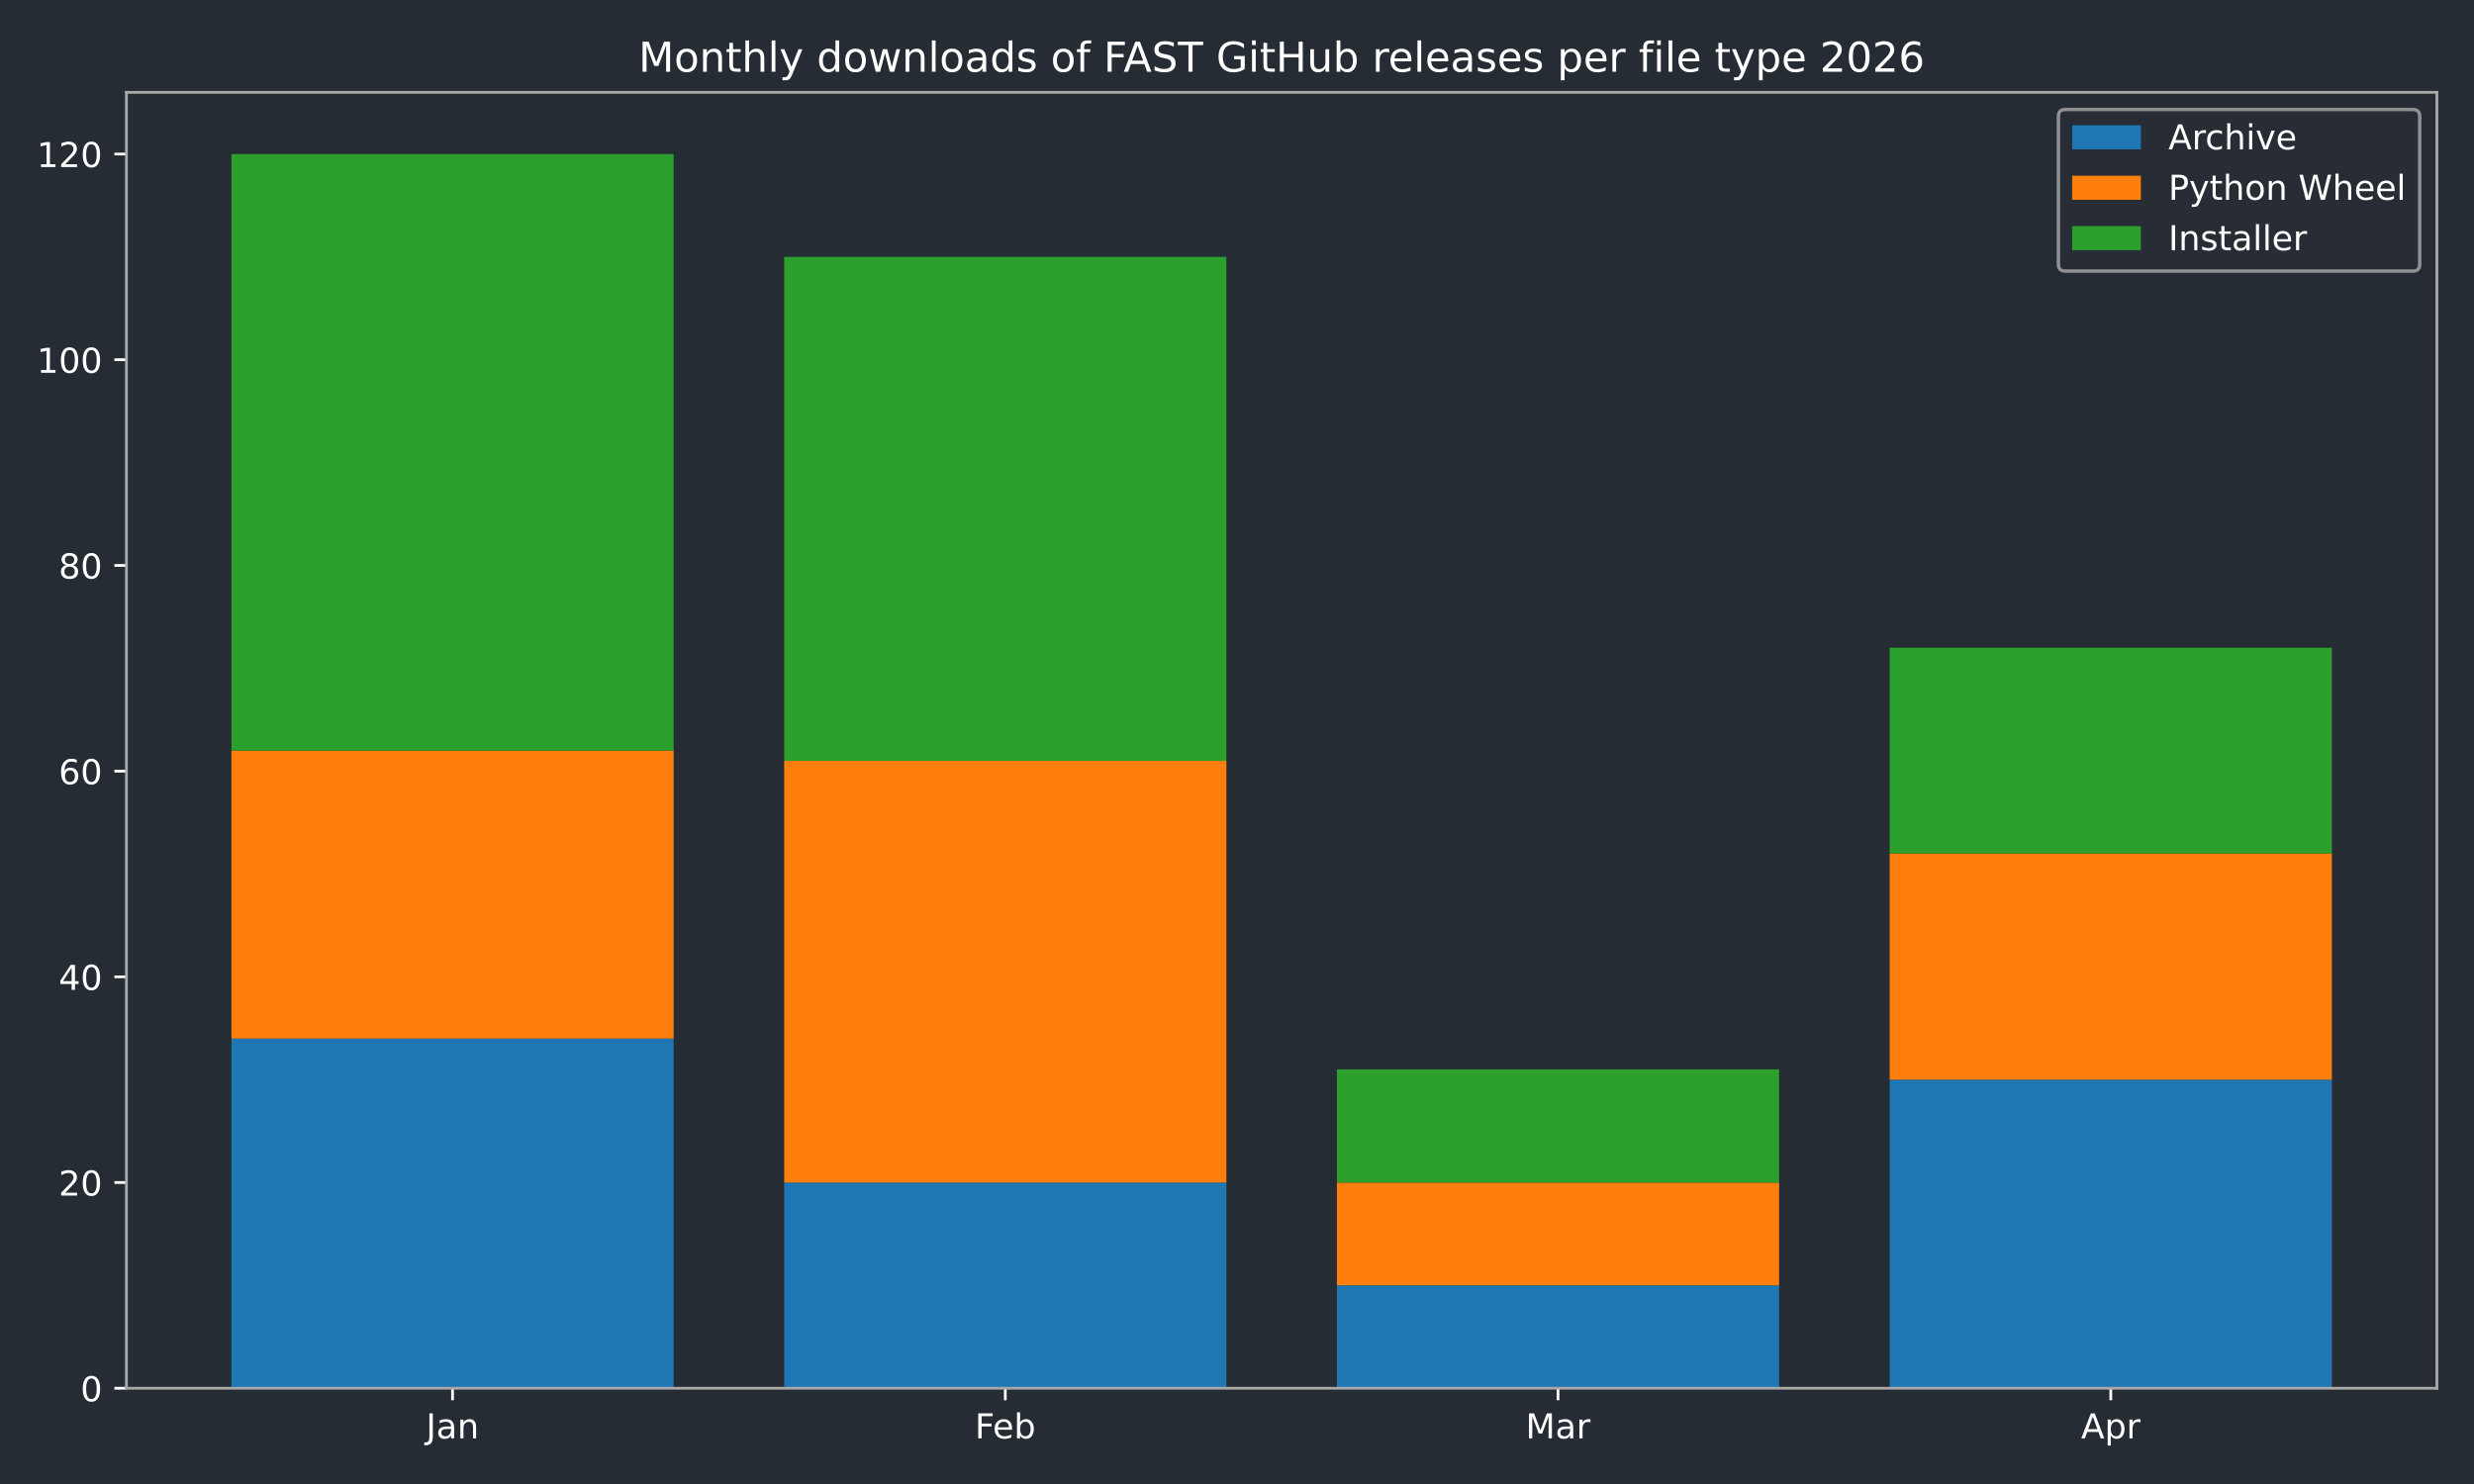
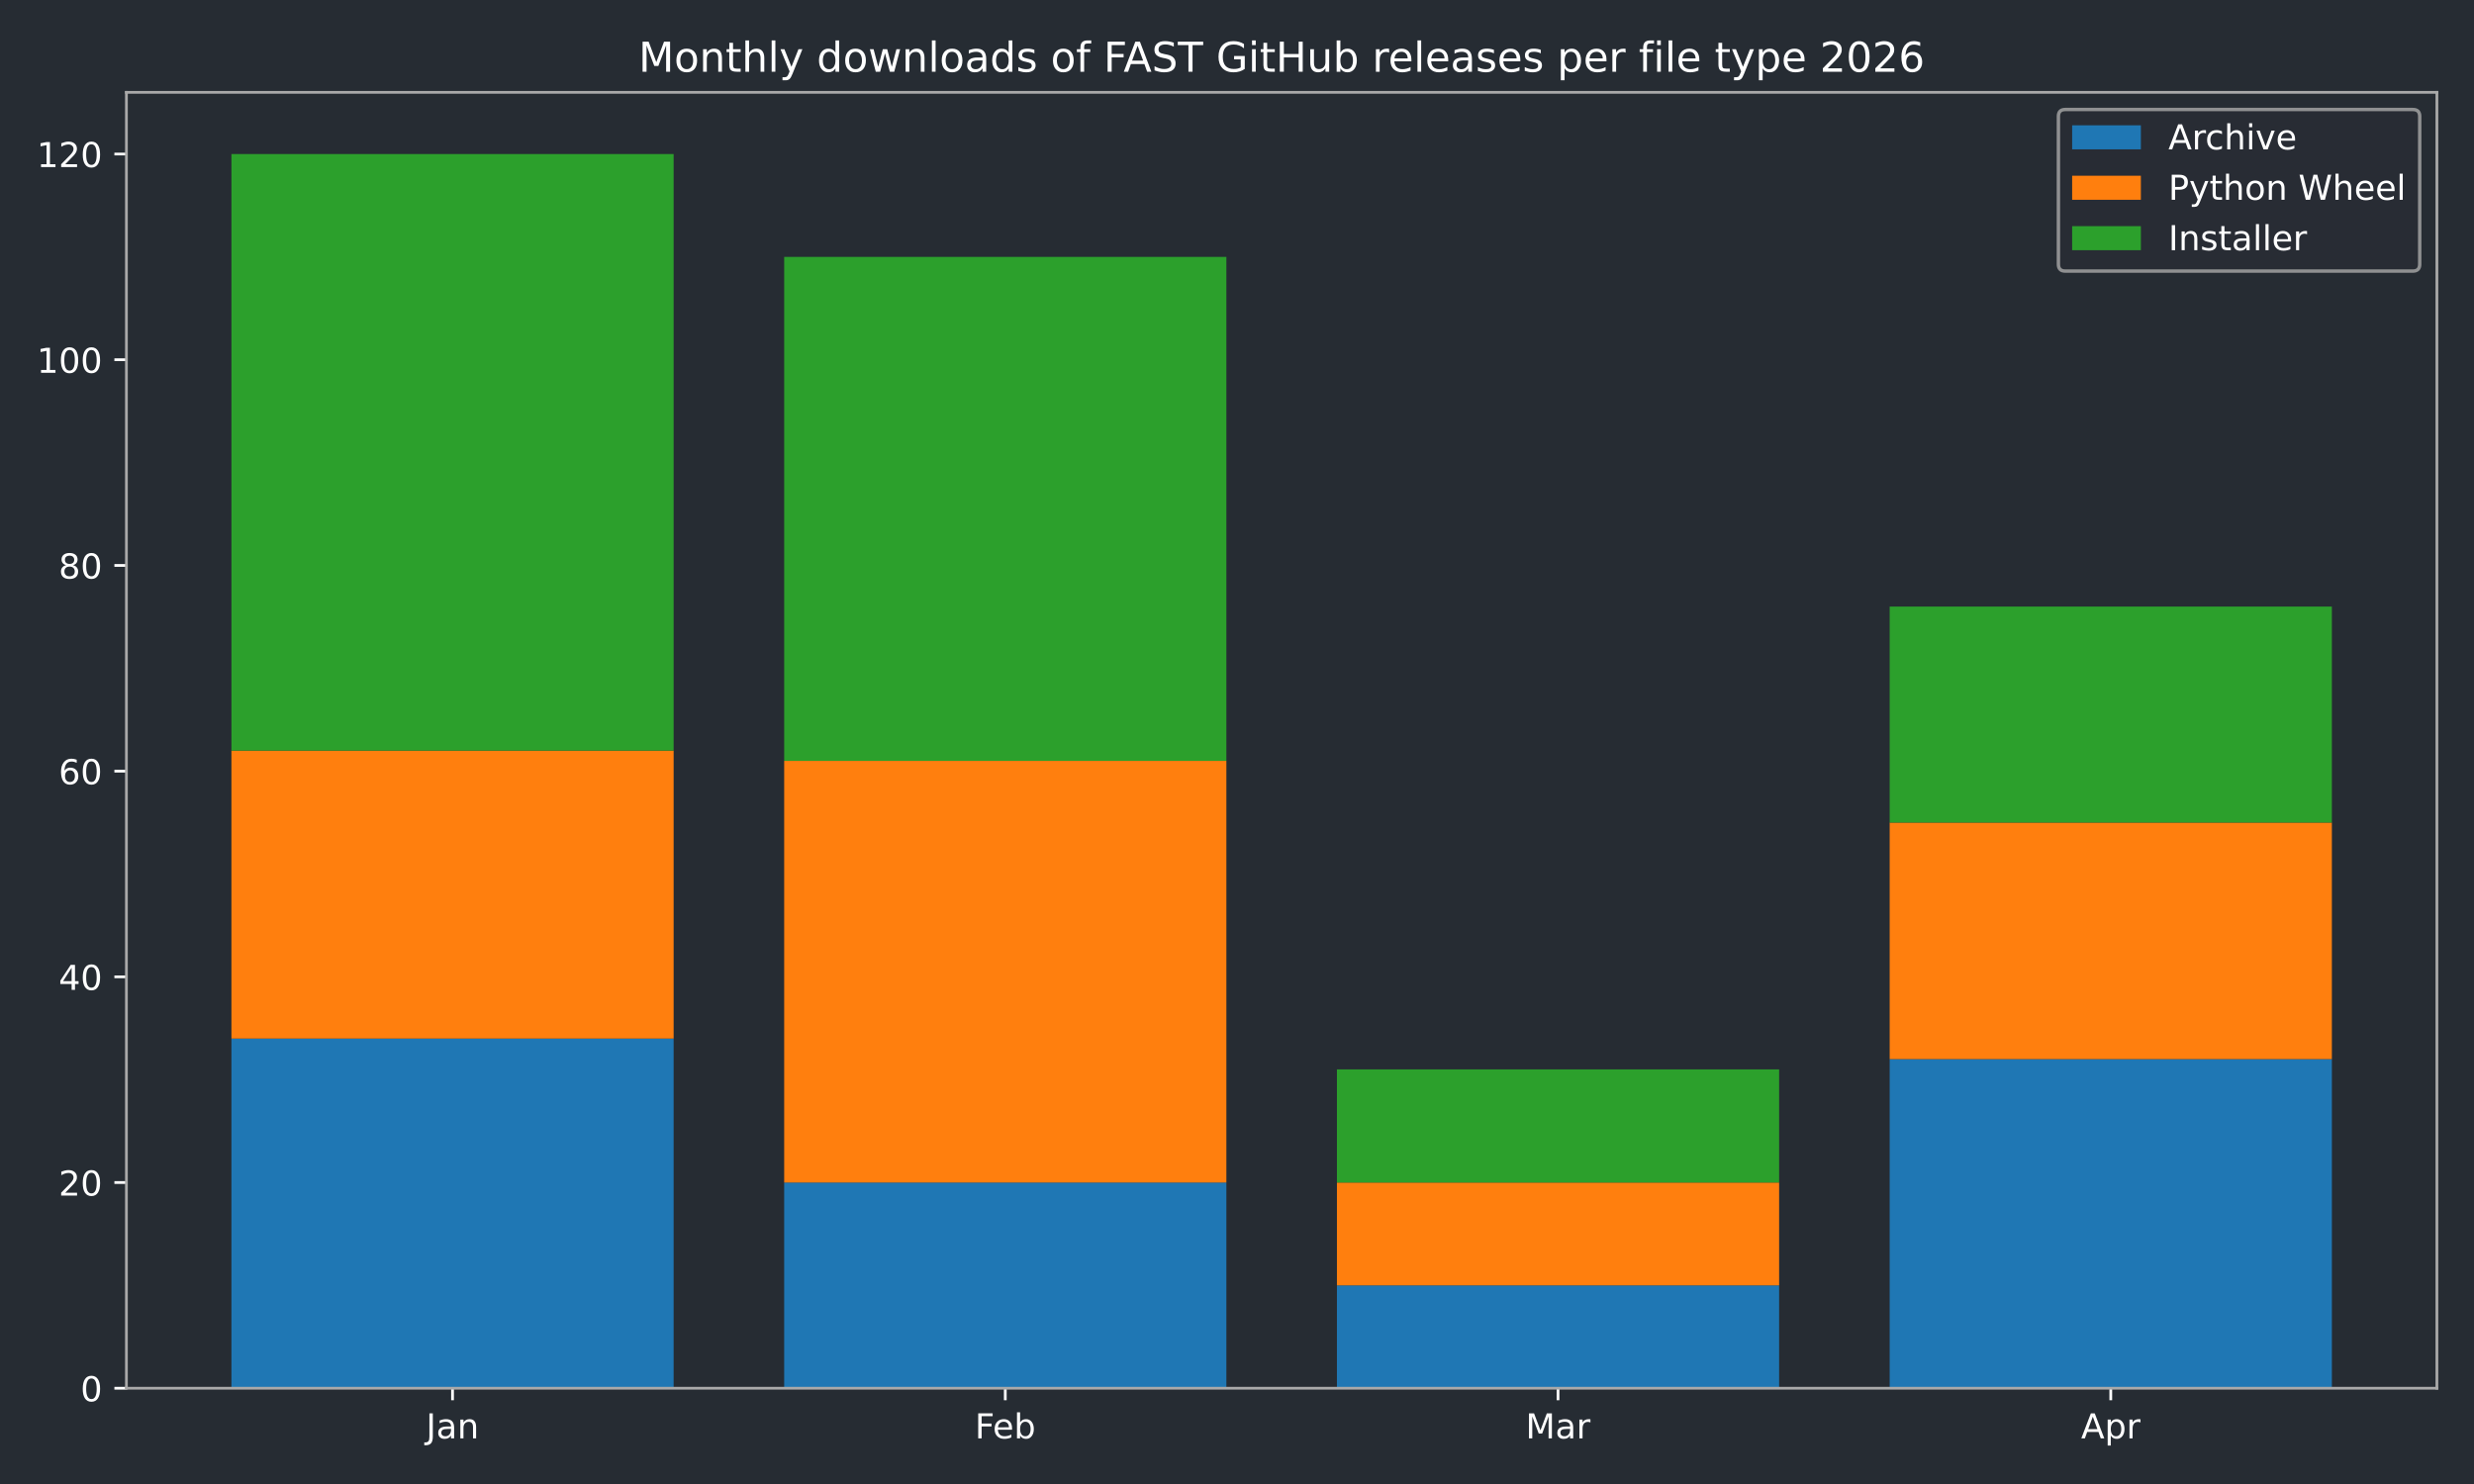
<svg xmlns="http://www.w3.org/2000/svg" xmlns:xlink="http://www.w3.org/1999/xlink" width="720pt" height="432pt" viewBox="0 0 720 432" version="1.1">
  <defs>
    <style type="text/css">*{stroke-linejoin: round; stroke-linecap: butt}</style>
  </defs>
  <g id="figure_1">
    <g id="patch_1">
      <path d="M 0 432  L 720 432  L 720 0  L 0 0  z " style="fill: #262c33" />
    </g>
    <g id="axes_1">
      <g id="patch_2">
        <path d="M 36.79 404.12  L 709.2 404.12  L 709.2 26.88  L 36.79 26.88  z " style="fill: #262c33" />
      </g>
      <g id="patch_3">
-         <path d="M 67.354 404.12  L 196.045 404.12  L 196.045 302.325  L 67.354 302.325  z " clip-path="url(#p7f2a4cb1e9)" style="fill: #1f77b4" />
+         <path d="M 67.354 404.12  L 196.045 404.12  L 196.045 302.325  L 67.354 302.325  z " clip-path="url(#p22c535c3d5)" style="fill: #1f77b4" />
      </g>
      <g id="patch_4">
-         <path d="M 228.218 404.12  L 356.909 404.12  L 356.909 344.241  L 228.218 344.241  z " clip-path="url(#p7f2a4cb1e9)" style="fill: #1f77b4" />
+         <path d="M 228.218 404.12  L 356.909 404.12  L 356.909 344.241  L 228.218 344.241  z " clip-path="url(#p22c535c3d5)" style="fill: #1f77b4" />
      </g>
      <g id="patch_5">
-         <path d="M 389.081 404.12  L 517.772 404.12  L 517.772 374.18  L 389.081 374.18  z " clip-path="url(#p7f2a4cb1e9)" style="fill: #1f77b4" />
+         <path d="M 389.081 404.12  L 517.772 404.12  L 517.772 374.18  L 389.081 374.18  z " clip-path="url(#p22c535c3d5)" style="fill: #1f77b4" />
      </g>
      <g id="patch_6">
-         <path d="M 549.945 404.12  L 678.636 404.12  L 678.636 314.301  L 549.945 314.301  z " clip-path="url(#p7f2a4cb1e9)" style="fill: #1f77b4" />
+         <path d="M 549.945 404.12  L 678.636 404.12  L 678.636 308.313  L 549.945 308.313  z " clip-path="url(#p22c535c3d5)" style="fill: #1f77b4" />
      </g>
      <g id="patch_7">
-         <path d="M 67.354 302.325  L 196.045 302.325  L 196.045 218.494  L 67.354 218.494  z " clip-path="url(#p7f2a4cb1e9)" style="fill: #ff7f0e" />
+         <path d="M 67.354 302.325  L 196.045 302.325  L 196.045 218.494  L 67.354 218.494  z " clip-path="url(#p22c535c3d5)" style="fill: #ff7f0e" />
      </g>
      <g id="patch_8">
-         <path d="M 228.218 344.241  L 356.909 344.241  L 356.909 221.488  L 228.218 221.488  z " clip-path="url(#p7f2a4cb1e9)" style="fill: #ff7f0e" />
+         <path d="M 228.218 344.241  L 356.909 344.241  L 356.909 221.488  L 228.218 221.488  z " clip-path="url(#p22c535c3d5)" style="fill: #ff7f0e" />
      </g>
      <g id="patch_9">
-         <path d="M 389.081 374.18  L 517.772 374.18  L 517.772 344.241  L 389.081 344.241  z " clip-path="url(#p7f2a4cb1e9)" style="fill: #ff7f0e" />
+         <path d="M 389.081 374.18  L 517.772 374.18  L 517.772 344.241  L 389.081 344.241  z " clip-path="url(#p22c535c3d5)" style="fill: #ff7f0e" />
      </g>
      <g id="patch_10">
-         <path d="M 549.945 314.301  L 678.636 314.301  L 678.636 248.434  L 549.945 248.434  z " clip-path="url(#p7f2a4cb1e9)" style="fill: #ff7f0e" />
+         <path d="M 549.945 308.313  L 678.636 308.313  L 678.636 239.452  L 549.945 239.452  z " clip-path="url(#p22c535c3d5)" style="fill: #ff7f0e" />
      </g>
      <g id="patch_11">
-         <path d="M 67.354 218.494  L 196.045 218.494  L 196.045 44.844  L 67.354 44.844  z " clip-path="url(#p7f2a4cb1e9)" style="fill: #2ca02c" />
+         <path d="M 67.354 218.494  L 196.045 218.494  L 196.045 44.844  L 67.354 44.844  z " clip-path="url(#p22c535c3d5)" style="fill: #2ca02c" />
      </g>
      <g id="patch_12">
-         <path d="M 228.218 221.488  L 356.909 221.488  L 356.909 74.783  L 228.218 74.783  z " clip-path="url(#p7f2a4cb1e9)" style="fill: #2ca02c" />
+         <path d="M 228.218 221.488  L 356.909 221.488  L 356.909 74.783  L 228.218 74.783  z " clip-path="url(#p22c535c3d5)" style="fill: #2ca02c" />
      </g>
      <g id="patch_13">
-         <path d="M 389.081 344.241  L 517.772 344.241  L 517.772 311.307  L 389.081 311.307  z " clip-path="url(#p7f2a4cb1e9)" style="fill: #2ca02c" />
+         <path d="M 389.081 344.241  L 517.772 344.241  L 517.772 311.307  L 389.081 311.307  z " clip-path="url(#p22c535c3d5)" style="fill: #2ca02c" />
      </g>
      <g id="patch_14">
-         <path d="M 549.945 248.434  L 678.636 248.434  L 678.636 188.554  L 549.945 188.554  z " clip-path="url(#p7f2a4cb1e9)" style="fill: #2ca02c" />
+         <path d="M 549.945 239.452  L 678.636 239.452  L 678.636 176.578  L 549.945 176.578  z " clip-path="url(#p22c535c3d5)" style="fill: #2ca02c" />
      </g>
      <g id="matplotlib.axis_1">
        <g id="xtick_1">
          <g id="line2d_1">
            <defs>
-               <path id="md0b7705ae8" d="M 0 0  L 0 3.5  " style="stroke: #ffffff; stroke-width: 0.8" />
+               <path id="mc64cf59309" d="M 0 0  L 0 3.5  " style="stroke: #ffffff; stroke-width: 0.8" />
            </defs>
            <g>
-               <use xlink:href="#md0b7705ae8" x="131.7" y="404.12" style="fill: #ffffff; stroke: #ffffff; stroke-width: 0.8" />
+               <use xlink:href="#mc64cf59309" x="131.7" y="404.12" style="fill: #ffffff; stroke: #ffffff; stroke-width: 0.8" />
            </g>
          </g>
          <g id="text_1">
            <g style="fill: #ffffff" transform="translate(123.9917 418.7184) scale(0.1 -0.1)">
              <defs>
                <path id="DejaVuSans-4a" d="M 628 4666  L 1259 4666  L 1259 325  Q 1259 -519 939 -900  Q 619 -1281 -91 -1281  L -331 -1281  L -331 -750  L -134 -750  Q 284 -750 456 -515  Q 628 -281 628 325  L 628 4666  z " transform="scale(0.015625)" />
                <path id="DejaVuSans-61" d="M 2194 1759  Q 1497 1759 1228 1600  Q 959 1441 959 1056  Q 959 750 1161 570  Q 1363 391 1709 391  Q 2188 391 2477 730  Q 2766 1069 2766 1631  L 2766 1759  L 2194 1759  z M 3341 1997  L 3341 0  L 2766 0  L 2766 531  Q 2569 213 2275 61  Q 1981 -91 1556 -91  Q 1019 -91 701 211  Q 384 513 384 1019  Q 384 1609 779 1909  Q 1175 2209 1959 2209  L 2766 2209  L 2766 2266  Q 2766 2663 2505 2880  Q 2244 3097 1772 3097  Q 1472 3097 1187 3025  Q 903 2953 641 2809  L 641 3341  Q 956 3463 1253 3523  Q 1550 3584 1831 3584  Q 2591 3584 2966 3190  Q 3341 2797 3341 1997  z " transform="scale(0.015625)" />
                <path id="DejaVuSans-6e" d="M 3513 2113  L 3513 0  L 2938 0  L 2938 2094  Q 2938 2591 2744 2837  Q 2550 3084 2163 3084  Q 1697 3084 1428 2787  Q 1159 2491 1159 1978  L 1159 0  L 581 0  L 581 3500  L 1159 3500  L 1159 2956  Q 1366 3272 1645 3428  Q 1925 3584 2291 3584  Q 2894 3584 3203 3211  Q 3513 2838 3513 2113  z " transform="scale(0.015625)" />
              </defs>
              <use xlink:href="#DejaVuSans-4a" />
              <use xlink:href="#DejaVuSans-61" transform="translate(29.49219 0)" />
              <use xlink:href="#DejaVuSans-6e" transform="translate(90.77148 0)" />
            </g>
          </g>
        </g>
        <g id="xtick_2">
          <g id="line2d_2">
            <g>
-               <use xlink:href="#md0b7705ae8" x="292.563" y="404.12" style="fill: #ffffff; stroke: #ffffff; stroke-width: 0.8" />
+               <use xlink:href="#mc64cf59309" x="292.563" y="404.12" style="fill: #ffffff; stroke: #ffffff; stroke-width: 0.8" />
            </g>
          </g>
          <g id="text_2">
            <g style="fill: #ffffff" transform="translate(283.7116 418.7184) scale(0.1 -0.1)">
              <defs>
                <path id="DejaVuSans-46" d="M 628 4666  L 3309 4666  L 3309 4134  L 1259 4134  L 1259 2759  L 3109 2759  L 3109 2228  L 1259 2228  L 1259 0  L 628 0  L 628 4666  z " transform="scale(0.015625)" />
                <path id="DejaVuSans-65" d="M 3597 1894  L 3597 1613  L 953 1613  Q 991 1019 1311 708  Q 1631 397 2203 397  Q 2534 397 2845 478  Q 3156 559 3463 722  L 3463 178  Q 3153 47 2828 -22  Q 2503 -91 2169 -91  Q 1331 -91 842 396  Q 353 884 353 1716  Q 353 2575 817 3079  Q 1281 3584 2069 3584  Q 2775 3584 3186 3129  Q 3597 2675 3597 1894  z M 3022 2063  Q 3016 2534 2758 2815  Q 2500 3097 2075 3097  Q 1594 3097 1305 2825  Q 1016 2553 972 2059  L 3022 2063  z " transform="scale(0.015625)" />
                <path id="DejaVuSans-62" d="M 3116 1747  Q 3116 2381 2855 2742  Q 2594 3103 2138 3103  Q 1681 3103 1420 2742  Q 1159 2381 1159 1747  Q 1159 1113 1420 752  Q 1681 391 2138 391  Q 2594 391 2855 752  Q 3116 1113 3116 1747  z M 1159 2969  Q 1341 3281 1617 3432  Q 1894 3584 2278 3584  Q 2916 3584 3314 3078  Q 3713 2572 3713 1747  Q 3713 922 3314 415  Q 2916 -91 2278 -91  Q 1894 -91 1617 61  Q 1341 213 1159 525  L 1159 0  L 581 0  L 581 4863  L 1159 4863  L 1159 2969  z " transform="scale(0.015625)" />
              </defs>
              <use xlink:href="#DejaVuSans-46" />
              <use xlink:href="#DejaVuSans-65" transform="translate(52.01953 0)" />
              <use xlink:href="#DejaVuSans-62" transform="translate(113.543 0)" />
            </g>
          </g>
        </g>
        <g id="xtick_3">
          <g id="line2d_3">
            <g>
-               <use xlink:href="#md0b7705ae8" x="453.427" y="404.12" style="fill: #ffffff; stroke: #ffffff; stroke-width: 0.8" />
+               <use xlink:href="#mc64cf59309" x="453.427" y="404.12" style="fill: #ffffff; stroke: #ffffff; stroke-width: 0.8" />
            </g>
          </g>
          <g id="text_3">
            <g style="fill: #ffffff" transform="translate(443.9932 418.7184) scale(0.1 -0.1)">
              <defs>
                <path id="DejaVuSans-4d" d="M 628 4666  L 1569 4666  L 2759 1491  L 3956 4666  L 4897 4666  L 4897 0  L 4281 0  L 4281 4097  L 3078 897  L 2444 897  L 1241 4097  L 1241 0  L 628 0  L 628 4666  z " transform="scale(0.015625)" />
                <path id="DejaVuSans-72" d="M 2631 2963  Q 2534 3019 2420 3045  Q 2306 3072 2169 3072  Q 1681 3072 1420 2755  Q 1159 2438 1159 1844  L 1159 0  L 581 0  L 581 3500  L 1159 3500  L 1159 2956  Q 1341 3275 1631 3429  Q 1922 3584 2338 3584  Q 2397 3584 2469 3576  Q 2541 3569 2628 3553  L 2631 2963  z " transform="scale(0.015625)" />
              </defs>
              <use xlink:href="#DejaVuSans-4d" />
              <use xlink:href="#DejaVuSans-61" transform="translate(86.2793 0)" />
              <use xlink:href="#DejaVuSans-72" transform="translate(147.5586 0)" />
            </g>
          </g>
        </g>
        <g id="xtick_4">
          <g id="line2d_4">
            <g>
-               <use xlink:href="#md0b7705ae8" x="614.29" y="404.12" style="fill: #ffffff; stroke: #ffffff; stroke-width: 0.8" />
+               <use xlink:href="#mc64cf59309" x="614.29" y="404.12" style="fill: #ffffff; stroke: #ffffff; stroke-width: 0.8" />
            </g>
          </g>
          <g id="text_4">
            <g style="fill: #ffffff" transform="translate(605.6405 418.7184) scale(0.1 -0.1)">
              <defs>
                <path id="DejaVuSans-41" d="M 2188 4044  L 1331 1722  L 3047 1722  L 2188 4044  z M 1831 4666  L 2547 4666  L 4325 0  L 3669 0  L 3244 1197  L 1141 1197  L 716 0  L 50 0  L 1831 4666  z " transform="scale(0.015625)" />
                <path id="DejaVuSans-70" d="M 1159 525  L 1159 -1331  L 581 -1331  L 581 3500  L 1159 3500  L 1159 2969  Q 1341 3281 1617 3432  Q 1894 3584 2278 3584  Q 2916 3584 3314 3078  Q 3713 2572 3713 1747  Q 3713 922 3314 415  Q 2916 -91 2278 -91  Q 1894 -91 1617 61  Q 1341 213 1159 525  z M 3116 1747  Q 3116 2381 2855 2742  Q 2594 3103 2138 3103  Q 1681 3103 1420 2742  Q 1159 2381 1159 1747  Q 1159 1113 1420 752  Q 1681 391 2138 391  Q 2594 391 2855 752  Q 3116 1113 3116 1747  z " transform="scale(0.015625)" />
              </defs>
              <use xlink:href="#DejaVuSans-41" />
              <use xlink:href="#DejaVuSans-70" transform="translate(68.4082 0)" />
              <use xlink:href="#DejaVuSans-72" transform="translate(131.8848 0)" />
            </g>
          </g>
        </g>
      </g>
      <g id="matplotlib.axis_2">
        <g id="ytick_1">
          <g id="line2d_5">
            <defs>
-               <path id="m8ae929e513" d="M 0 0  L -3.5 0  " style="stroke: #ffffff; stroke-width: 0.8" />
+               <path id="m1c91da4b90" d="M 0 0  L -3.5 0  " style="stroke: #ffffff; stroke-width: 0.8" />
            </defs>
            <g>
-               <use xlink:href="#m8ae929e513" x="36.79" y="404.12" style="fill: #ffffff; stroke: #ffffff; stroke-width: 0.8" />
+               <use xlink:href="#m1c91da4b90" x="36.79" y="404.12" style="fill: #ffffff; stroke: #ffffff; stroke-width: 0.8" />
            </g>
          </g>
          <g id="text_5">
            <g style="fill: #ffffff" transform="translate(23.4275 407.9192) scale(0.1 -0.1)">
              <defs>
                <path id="DejaVuSans-30" d="M 2034 4250  Q 1547 4250 1301 3770  Q 1056 3291 1056 2328  Q 1056 1369 1301 889  Q 1547 409 2034 409  Q 2525 409 2770 889  Q 3016 1369 3016 2328  Q 3016 3291 2770 3770  Q 2525 4250 2034 4250  z M 2034 4750  Q 2819 4750 3233 4129  Q 3647 3509 3647 2328  Q 3647 1150 3233 529  Q 2819 -91 2034 -91  Q 1250 -91 836 529  Q 422 1150 422 2328  Q 422 3509 836 4129  Q 1250 4750 2034 4750  z " transform="scale(0.015625)" />
              </defs>
              <use xlink:href="#DejaVuSans-30" />
            </g>
          </g>
        </g>
        <g id="ytick_2">
          <g id="line2d_6">
            <g>
-               <use xlink:href="#m8ae929e513" x="36.79" y="344.241" style="fill: #ffffff; stroke: #ffffff; stroke-width: 0.8" />
+               <use xlink:href="#m1c91da4b90" x="36.79" y="344.241" style="fill: #ffffff; stroke: #ffffff; stroke-width: 0.8" />
            </g>
          </g>
          <g id="text_6">
            <g style="fill: #ffffff" transform="translate(17.065 348.0399) scale(0.1 -0.1)">
              <defs>
                <path id="DejaVuSans-32" d="M 1228 531  L 3431 531  L 3431 0  L 469 0  L 469 531  Q 828 903 1448 1529  Q 2069 2156 2228 2338  Q 2531 2678 2651 2914  Q 2772 3150 2772 3378  Q 2772 3750 2511 3984  Q 2250 4219 1831 4219  Q 1534 4219 1204 4116  Q 875 4013 500 3803  L 500 4441  Q 881 4594 1212 4672  Q 1544 4750 1819 4750  Q 2544 4750 2975 4387  Q 3406 4025 3406 3419  Q 3406 3131 3298 2873  Q 3191 2616 2906 2266  Q 2828 2175 2409 1742  Q 1991 1309 1228 531  z " transform="scale(0.015625)" />
              </defs>
              <use xlink:href="#DejaVuSans-32" />
              <use xlink:href="#DejaVuSans-30" transform="translate(63.62305 0)" />
            </g>
          </g>
        </g>
        <g id="ytick_3">
          <g id="line2d_7">
            <g>
-               <use xlink:href="#m8ae929e513" x="36.79" y="284.361" style="fill: #ffffff; stroke: #ffffff; stroke-width: 0.8" />
+               <use xlink:href="#m1c91da4b90" x="36.79" y="284.361" style="fill: #ffffff; stroke: #ffffff; stroke-width: 0.8" />
            </g>
          </g>
          <g id="text_7">
            <g style="fill: #ffffff" transform="translate(17.065 288.1605) scale(0.1 -0.1)">
              <defs>
                <path id="DejaVuSans-34" d="M 2419 4116  L 825 1625  L 2419 1625  L 2419 4116  z M 2253 4666  L 3047 4666  L 3047 1625  L 3713 1625  L 3713 1100  L 3047 1100  L 3047 0  L 2419 0  L 2419 1100  L 313 1100  L 313 1709  L 2253 4666  z " transform="scale(0.015625)" />
              </defs>
              <use xlink:href="#DejaVuSans-34" />
              <use xlink:href="#DejaVuSans-30" transform="translate(63.62305 0)" />
            </g>
          </g>
        </g>
        <g id="ytick_4">
          <g id="line2d_8">
            <g>
-               <use xlink:href="#m8ae929e513" x="36.79" y="224.482" style="fill: #ffffff; stroke: #ffffff; stroke-width: 0.8" />
+               <use xlink:href="#m1c91da4b90" x="36.79" y="224.482" style="fill: #ffffff; stroke: #ffffff; stroke-width: 0.8" />
            </g>
          </g>
          <g id="text_8">
            <g style="fill: #ffffff" transform="translate(17.065 228.2811) scale(0.1 -0.1)">
              <defs>
                <path id="DejaVuSans-36" d="M 2113 2584  Q 1688 2584 1439 2293  Q 1191 2003 1191 1497  Q 1191 994 1439 701  Q 1688 409 2113 409  Q 2538 409 2786 701  Q 3034 994 3034 1497  Q 3034 2003 2786 2293  Q 2538 2584 2113 2584  z M 3366 4563  L 3366 3988  Q 3128 4100 2886 4159  Q 2644 4219 2406 4219  Q 1781 4219 1451 3797  Q 1122 3375 1075 2522  Q 1259 2794 1537 2939  Q 1816 3084 2150 3084  Q 2853 3084 3261 2657  Q 3669 2231 3669 1497  Q 3669 778 3244 343  Q 2819 -91 2113 -91  Q 1303 -91 875 529  Q 447 1150 447 2328  Q 447 3434 972 4092  Q 1497 4750 2381 4750  Q 2619 4750 2861 4703  Q 3103 4656 3366 4563  z " transform="scale(0.015625)" />
              </defs>
              <use xlink:href="#DejaVuSans-36" />
              <use xlink:href="#DejaVuSans-30" transform="translate(63.62305 0)" />
            </g>
          </g>
        </g>
        <g id="ytick_5">
          <g id="line2d_9">
            <g>
-               <use xlink:href="#m8ae929e513" x="36.79" y="164.603" style="fill: #ffffff; stroke: #ffffff; stroke-width: 0.8" />
+               <use xlink:href="#m1c91da4b90" x="36.79" y="164.603" style="fill: #ffffff; stroke: #ffffff; stroke-width: 0.8" />
            </g>
          </g>
          <g id="text_9">
            <g style="fill: #ffffff" transform="translate(17.065 168.4018) scale(0.1 -0.1)">
              <defs>
                <path id="DejaVuSans-38" d="M 2034 2216  Q 1584 2216 1326 1975  Q 1069 1734 1069 1313  Q 1069 891 1326 650  Q 1584 409 2034 409  Q 2484 409 2743 651  Q 3003 894 3003 1313  Q 3003 1734 2745 1975  Q 2488 2216 2034 2216  z M 1403 2484  Q 997 2584 770 2862  Q 544 3141 544 3541  Q 544 4100 942 4425  Q 1341 4750 2034 4750  Q 2731 4750 3128 4425  Q 3525 4100 3525 3541  Q 3525 3141 3298 2862  Q 3072 2584 2669 2484  Q 3125 2378 3379 2068  Q 3634 1759 3634 1313  Q 3634 634 3220 271  Q 2806 -91 2034 -91  Q 1263 -91 848 271  Q 434 634 434 1313  Q 434 1759 690 2068  Q 947 2378 1403 2484  z M 1172 3481  Q 1172 3119 1398 2916  Q 1625 2713 2034 2713  Q 2441 2713 2670 2916  Q 2900 3119 2900 3481  Q 2900 3844 2670 4047  Q 2441 4250 2034 4250  Q 1625 4250 1398 4047  Q 1172 3844 1172 3481  z " transform="scale(0.015625)" />
              </defs>
              <use xlink:href="#DejaVuSans-38" />
              <use xlink:href="#DejaVuSans-30" transform="translate(63.62305 0)" />
            </g>
          </g>
        </g>
        <g id="ytick_6">
          <g id="line2d_10">
            <g>
-               <use xlink:href="#m8ae929e513" x="36.79" y="104.723" style="fill: #ffffff; stroke: #ffffff; stroke-width: 0.8" />
+               <use xlink:href="#m1c91da4b90" x="36.79" y="104.723" style="fill: #ffffff; stroke: #ffffff; stroke-width: 0.8" />
            </g>
          </g>
          <g id="text_10">
            <g style="fill: #ffffff" transform="translate(10.7025 108.5224) scale(0.1 -0.1)">
              <defs>
                <path id="DejaVuSans-31" d="M 794 531  L 1825 531  L 1825 4091  L 703 3866  L 703 4441  L 1819 4666  L 2450 4666  L 2450 531  L 3481 531  L 3481 0  L 794 0  L 794 531  z " transform="scale(0.015625)" />
              </defs>
              <use xlink:href="#DejaVuSans-31" />
              <use xlink:href="#DejaVuSans-30" transform="translate(63.62305 0)" />
              <use xlink:href="#DejaVuSans-30" transform="translate(127.2461 0)" />
            </g>
          </g>
        </g>
        <g id="ytick_7">
          <g id="line2d_11">
            <g>
-               <use xlink:href="#m8ae929e513" x="36.79" y="44.844" style="fill: #ffffff; stroke: #ffffff; stroke-width: 0.8" />
+               <use xlink:href="#m1c91da4b90" x="36.79" y="44.844" style="fill: #ffffff; stroke: #ffffff; stroke-width: 0.8" />
            </g>
          </g>
          <g id="text_11">
            <g style="fill: #ffffff" transform="translate(10.7025 48.64303) scale(0.1 -0.1)">
              <use xlink:href="#DejaVuSans-31" />
              <use xlink:href="#DejaVuSans-32" transform="translate(63.62305 0)" />
              <use xlink:href="#DejaVuSans-30" transform="translate(127.2461 0)" />
            </g>
          </g>
        </g>
      </g>
      <g id="patch_15">
        <path d="M 36.79 404.12  L 36.79 26.88  " style="fill: none; stroke: #a9a9a9; stroke-width: 0.8; stroke-linejoin: miter; stroke-linecap: square" />
      </g>
      <g id="patch_16">
        <path d="M 709.2 404.12  L 709.2 26.88  " style="fill: none; stroke: #a9a9a9; stroke-width: 0.8; stroke-linejoin: miter; stroke-linecap: square" />
      </g>
      <g id="patch_17">
        <path d="M 36.79 404.12  L 709.2 404.12  " style="fill: none; stroke: #a9a9a9; stroke-width: 0.8; stroke-linejoin: miter; stroke-linecap: square" />
      </g>
      <g id="patch_18">
        <path d="M 36.79 26.88  L 709.2 26.88  " style="fill: none; stroke: #a9a9a9; stroke-width: 0.8; stroke-linejoin: miter; stroke-linecap: square" />
      </g>
      <g id="text_12">
        <g style="fill: #ffffff" transform="translate(185.8316 20.88) scale(0.12 -0.12)">
          <defs>
            <path id="DejaVuSans-6f" d="M 1959 3097  Q 1497 3097 1228 2736  Q 959 2375 959 1747  Q 959 1119 1226 758  Q 1494 397 1959 397  Q 2419 397 2687 759  Q 2956 1122 2956 1747  Q 2956 2369 2687 2733  Q 2419 3097 1959 3097  z M 1959 3584  Q 2709 3584 3137 3096  Q 3566 2609 3566 1747  Q 3566 888 3137 398  Q 2709 -91 1959 -91  Q 1206 -91 779 398  Q 353 888 353 1747  Q 353 2609 779 3096  Q 1206 3584 1959 3584  z " transform="scale(0.015625)" />
            <path id="DejaVuSans-74" d="M 1172 4494  L 1172 3500  L 2356 3500  L 2356 3053  L 1172 3053  L 1172 1153  Q 1172 725 1289 603  Q 1406 481 1766 481  L 2356 481  L 2356 0  L 1766 0  Q 1100 0 847 248  Q 594 497 594 1153  L 594 3053  L 172 3053  L 172 3500  L 594 3500  L 594 4494  L 1172 4494  z " transform="scale(0.015625)" />
            <path id="DejaVuSans-68" d="M 3513 2113  L 3513 0  L 2938 0  L 2938 2094  Q 2938 2591 2744 2837  Q 2550 3084 2163 3084  Q 1697 3084 1428 2787  Q 1159 2491 1159 1978  L 1159 0  L 581 0  L 581 4863  L 1159 4863  L 1159 2956  Q 1366 3272 1645 3428  Q 1925 3584 2291 3584  Q 2894 3584 3203 3211  Q 3513 2838 3513 2113  z " transform="scale(0.015625)" />
            <path id="DejaVuSans-6c" d="M 603 4863  L 1178 4863  L 1178 0  L 603 0  L 603 4863  z " transform="scale(0.015625)" />
            <path id="DejaVuSans-79" d="M 2059 -325  Q 1816 -950 1584 -1140  Q 1353 -1331 966 -1331  L 506 -1331  L 506 -850  L 844 -850  Q 1081 -850 1212 -737  Q 1344 -625 1503 -206  L 1606 56  L 191 3500  L 800 3500  L 1894 763  L 2988 3500  L 3597 3500  L 2059 -325  z " transform="scale(0.015625)" />
            <path id="DejaVuSans-20" transform="scale(0.015625)" />
            <path id="DejaVuSans-64" d="M 2906 2969  L 2906 4863  L 3481 4863  L 3481 0  L 2906 0  L 2906 525  Q 2725 213 2448 61  Q 2172 -91 1784 -91  Q 1150 -91 751 415  Q 353 922 353 1747  Q 353 2572 751 3078  Q 1150 3584 1784 3584  Q 2172 3584 2448 3432  Q 2725 3281 2906 2969  z M 947 1747  Q 947 1113 1208 752  Q 1469 391 1925 391  Q 2381 391 2643 752  Q 2906 1113 2906 1747  Q 2906 2381 2643 2742  Q 2381 3103 1925 3103  Q 1469 3103 1208 2742  Q 947 2381 947 1747  z " transform="scale(0.015625)" />
            <path id="DejaVuSans-77" d="M 269 3500  L 844 3500  L 1563 769  L 2278 3500  L 2956 3500  L 3675 769  L 4391 3500  L 4966 3500  L 4050 0  L 3372 0  L 2619 2869  L 1863 0  L 1184 0  L 269 3500  z " transform="scale(0.015625)" />
            <path id="DejaVuSans-73" d="M 2834 3397  L 2834 2853  Q 2591 2978 2328 3040  Q 2066 3103 1784 3103  Q 1356 3103 1142 2972  Q 928 2841 928 2578  Q 928 2378 1081 2264  Q 1234 2150 1697 2047  L 1894 2003  Q 2506 1872 2764 1633  Q 3022 1394 3022 966  Q 3022 478 2636 193  Q 2250 -91 1575 -91  Q 1294 -91 989 -36  Q 684 19 347 128  L 347 722  Q 666 556 975 473  Q 1284 391 1588 391  Q 1994 391 2212 530  Q 2431 669 2431 922  Q 2431 1156 2273 1281  Q 2116 1406 1581 1522  L 1381 1569  Q 847 1681 609 1914  Q 372 2147 372 2553  Q 372 3047 722 3315  Q 1072 3584 1716 3584  Q 2034 3584 2315 3537  Q 2597 3491 2834 3397  z " transform="scale(0.015625)" />
            <path id="DejaVuSans-66" d="M 2375 4863  L 2375 4384  L 1825 4384  Q 1516 4384 1395 4259  Q 1275 4134 1275 3809  L 1275 3500  L 2222 3500  L 2222 3053  L 1275 3053  L 1275 0  L 697 0  L 697 3053  L 147 3053  L 147 3500  L 697 3500  L 697 3744  Q 697 4328 969 4595  Q 1241 4863 1831 4863  L 2375 4863  z " transform="scale(0.015625)" />
            <path id="DejaVuSans-53" d="M 3425 4513  L 3425 3897  Q 3066 4069 2747 4153  Q 2428 4238 2131 4238  Q 1616 4238 1336 4038  Q 1056 3838 1056 3469  Q 1056 3159 1242 3001  Q 1428 2844 1947 2747  L 2328 2669  Q 3034 2534 3370 2195  Q 3706 1856 3706 1288  Q 3706 609 3251 259  Q 2797 -91 1919 -91  Q 1588 -91 1214 -16  Q 841 59 441 206  L 441 856  Q 825 641 1194 531  Q 1563 422 1919 422  Q 2459 422 2753 634  Q 3047 847 3047 1241  Q 3047 1584 2836 1778  Q 2625 1972 2144 2069  L 1759 2144  Q 1053 2284 737 2584  Q 422 2884 422 3419  Q 422 4038 858 4394  Q 1294 4750 2059 4750  Q 2388 4750 2728 4690  Q 3069 4631 3425 4513  z " transform="scale(0.015625)" />
            <path id="DejaVuSans-54" d="M -19 4666  L 3928 4666  L 3928 4134  L 2272 4134  L 2272 0  L 1638 0  L 1638 4134  L -19 4134  L -19 4666  z " transform="scale(0.015625)" />
            <path id="DejaVuSans-47" d="M 3809 666  L 3809 1919  L 2778 1919  L 2778 2438  L 4434 2438  L 4434 434  Q 4069 175 3628 42  Q 3188 -91 2688 -91  Q 1594 -91 976 548  Q 359 1188 359 2328  Q 359 3472 976 4111  Q 1594 4750 2688 4750  Q 3144 4750 3555 4637  Q 3966 4525 4313 4306  L 4313 3634  Q 3963 3931 3569 4081  Q 3175 4231 2741 4231  Q 1884 4231 1454 3753  Q 1025 3275 1025 2328  Q 1025 1384 1454 906  Q 1884 428 2741 428  Q 3075 428 3337 486  Q 3600 544 3809 666  z " transform="scale(0.015625)" />
            <path id="DejaVuSans-69" d="M 603 3500  L 1178 3500  L 1178 0  L 603 0  L 603 3500  z M 603 4863  L 1178 4863  L 1178 4134  L 603 4134  L 603 4863  z " transform="scale(0.015625)" />
            <path id="DejaVuSans-48" d="M 628 4666  L 1259 4666  L 1259 2753  L 3553 2753  L 3553 4666  L 4184 4666  L 4184 0  L 3553 0  L 3553 2222  L 1259 2222  L 1259 0  L 628 0  L 628 4666  z " transform="scale(0.015625)" />
            <path id="DejaVuSans-75" d="M 544 1381  L 544 3500  L 1119 3500  L 1119 1403  Q 1119 906 1312 657  Q 1506 409 1894 409  Q 2359 409 2629 706  Q 2900 1003 2900 1516  L 2900 3500  L 3475 3500  L 3475 0  L 2900 0  L 2900 538  Q 2691 219 2414 64  Q 2138 -91 1772 -91  Q 1169 -91 856 284  Q 544 659 544 1381  z M 1991 3584  L 1991 3584  z " transform="scale(0.015625)" />
          </defs>
          <use xlink:href="#DejaVuSans-4d" />
          <use xlink:href="#DejaVuSans-6f" transform="translate(86.2793 0)" />
          <use xlink:href="#DejaVuSans-6e" transform="translate(147.4609 0)" />
          <use xlink:href="#DejaVuSans-74" transform="translate(210.8398 0)" />
          <use xlink:href="#DejaVuSans-68" transform="translate(250.0488 0)" />
          <use xlink:href="#DejaVuSans-6c" transform="translate(313.4277 0)" />
          <use xlink:href="#DejaVuSans-79" transform="translate(341.2109 0)" />
          <use xlink:href="#DejaVuSans-20" transform="translate(400.3906 0)" />
          <use xlink:href="#DejaVuSans-64" transform="translate(432.1777 0)" />
          <use xlink:href="#DejaVuSans-6f" transform="translate(495.6543 0)" />
          <use xlink:href="#DejaVuSans-77" transform="translate(556.8359 0)" />
          <use xlink:href="#DejaVuSans-6e" transform="translate(638.623 0)" />
          <use xlink:href="#DejaVuSans-6c" transform="translate(702.002 0)" />
          <use xlink:href="#DejaVuSans-6f" transform="translate(729.7852 0)" />
          <use xlink:href="#DejaVuSans-61" transform="translate(790.9668 0)" />
          <use xlink:href="#DejaVuSans-64" transform="translate(852.2461 0)" />
          <use xlink:href="#DejaVuSans-73" transform="translate(915.7227 0)" />
          <use xlink:href="#DejaVuSans-20" transform="translate(967.8223 0)" />
          <use xlink:href="#DejaVuSans-6f" transform="translate(999.6094 0)" />
          <use xlink:href="#DejaVuSans-66" transform="translate(1060.791 0)" />
          <use xlink:href="#DejaVuSans-20" transform="translate(1095.996 0)" />
          <use xlink:href="#DejaVuSans-46" transform="translate(1127.783 0)" />
          <use xlink:href="#DejaVuSans-41" transform="translate(1176.178 0)" />
          <use xlink:href="#DejaVuSans-53" transform="translate(1244.586 0)" />
          <use xlink:href="#DejaVuSans-54" transform="translate(1308.062 0)" />
          <use xlink:href="#DejaVuSans-20" transform="translate(1369.146 0)" />
          <use xlink:href="#DejaVuSans-47" transform="translate(1400.934 0)" />
          <use xlink:href="#DejaVuSans-69" transform="translate(1478.424 0)" />
          <use xlink:href="#DejaVuSans-74" transform="translate(1506.207 0)" />
          <use xlink:href="#DejaVuSans-48" transform="translate(1545.416 0)" />
          <use xlink:href="#DejaVuSans-75" transform="translate(1620.611 0)" />
          <use xlink:href="#DejaVuSans-62" transform="translate(1683.99 0)" />
          <use xlink:href="#DejaVuSans-20" transform="translate(1747.467 0)" />
          <use xlink:href="#DejaVuSans-72" transform="translate(1779.254 0)" />
          <use xlink:href="#DejaVuSans-65" transform="translate(1818.117 0)" />
          <use xlink:href="#DejaVuSans-6c" transform="translate(1879.641 0)" />
          <use xlink:href="#DejaVuSans-65" transform="translate(1907.424 0)" />
          <use xlink:href="#DejaVuSans-61" transform="translate(1968.947 0)" />
          <use xlink:href="#DejaVuSans-73" transform="translate(2030.227 0)" />
          <use xlink:href="#DejaVuSans-65" transform="translate(2082.326 0)" />
          <use xlink:href="#DejaVuSans-73" transform="translate(2143.85 0)" />
          <use xlink:href="#DejaVuSans-20" transform="translate(2195.949 0)" />
          <use xlink:href="#DejaVuSans-70" transform="translate(2227.736 0)" />
          <use xlink:href="#DejaVuSans-65" transform="translate(2291.213 0)" />
          <use xlink:href="#DejaVuSans-72" transform="translate(2352.736 0)" />
          <use xlink:href="#DejaVuSans-20" transform="translate(2393.85 0)" />
          <use xlink:href="#DejaVuSans-66" transform="translate(2425.637 0)" />
          <use xlink:href="#DejaVuSans-69" transform="translate(2460.842 0)" />
          <use xlink:href="#DejaVuSans-6c" transform="translate(2488.625 0)" />
          <use xlink:href="#DejaVuSans-65" transform="translate(2516.408 0)" />
          <use xlink:href="#DejaVuSans-20" transform="translate(2577.932 0)" />
          <use xlink:href="#DejaVuSans-74" transform="translate(2609.719 0)" />
          <use xlink:href="#DejaVuSans-79" transform="translate(2648.928 0)" />
          <use xlink:href="#DejaVuSans-70" transform="translate(2708.107 0)" />
          <use xlink:href="#DejaVuSans-65" transform="translate(2771.584 0)" />
          <use xlink:href="#DejaVuSans-20" transform="translate(2833.107 0)" />
          <use xlink:href="#DejaVuSans-32" transform="translate(2864.895 0)" />
          <use xlink:href="#DejaVuSans-30" transform="translate(2928.518 0)" />
          <use xlink:href="#DejaVuSans-32" transform="translate(2992.141 0)" />
          <use xlink:href="#DejaVuSans-36" transform="translate(3055.764 0)" />
        </g>
      </g>
      <g id="legend_1">
        <g id="patch_19">
          <path d="M 601.05 78.914  L 702.2 78.914  Q 704.2 78.914 704.2 76.914  L 704.2 33.88  Q 704.2 31.88 702.2 31.88  L 601.05 31.88  Q 599.05 31.88 599.05 33.88  L 599.05 76.914  Q 599.05 78.914 601.05 78.914  z " style="fill: #282c34; opacity: 0.8; stroke: #a9a9a9; stroke-linejoin: miter" />
        </g>
        <g id="patch_20">
          <path d="M 603.05 43.478  L 623.05 43.478  L 623.05 36.478  L 603.05 36.478  z " style="fill: #1f77b4" />
        </g>
        <g id="text_13">
          <g style="fill: #ffffff" transform="translate(631.05 43.47844) scale(0.1 -0.1)">
            <defs>
              <path id="DejaVuSans-63" d="M 3122 3366  L 3122 2828  Q 2878 2963 2633 3030  Q 2388 3097 2138 3097  Q 1578 3097 1268 2742  Q 959 2388 959 1747  Q 959 1106 1268 751  Q 1578 397 2138 397  Q 2388 397 2633 464  Q 2878 531 3122 666  L 3122 134  Q 2881 22 2623 -34  Q 2366 -91 2075 -91  Q 1284 -91 818 406  Q 353 903 353 1747  Q 353 2603 823 3093  Q 1294 3584 2113 3584  Q 2378 3584 2631 3529  Q 2884 3475 3122 3366  z " transform="scale(0.015625)" />
              <path id="DejaVuSans-76" d="M 191 3500  L 800 3500  L 1894 563  L 2988 3500  L 3597 3500  L 2284 0  L 1503 0  L 191 3500  z " transform="scale(0.015625)" />
            </defs>
            <use xlink:href="#DejaVuSans-41" />
            <use xlink:href="#DejaVuSans-72" transform="translate(68.4082 0)" />
            <use xlink:href="#DejaVuSans-63" transform="translate(107.2715 0)" />
            <use xlink:href="#DejaVuSans-68" transform="translate(162.252 0)" />
            <use xlink:href="#DejaVuSans-69" transform="translate(225.6309 0)" />
            <use xlink:href="#DejaVuSans-76" transform="translate(253.4141 0)" />
            <use xlink:href="#DejaVuSans-65" transform="translate(312.5938 0)" />
          </g>
        </g>
        <g id="patch_21">
          <path d="M 603.05 58.157  L 623.05 58.157  L 623.05 51.157  L 603.05 51.157  z " style="fill: #ff7f0e" />
        </g>
        <g id="text_14">
          <g style="fill: #ffffff" transform="translate(631.05 58.15656) scale(0.1 -0.1)">
            <defs>
              <path id="DejaVuSans-50" d="M 1259 4147  L 1259 2394  L 2053 2394  Q 2494 2394 2734 2622  Q 2975 2850 2975 3272  Q 2975 3691 2734 3919  Q 2494 4147 2053 4147  L 1259 4147  z M 628 4666  L 2053 4666  Q 2838 4666 3239 4311  Q 3641 3956 3641 3272  Q 3641 2581 3239 2228  Q 2838 1875 2053 1875  L 1259 1875  L 1259 0  L 628 0  L 628 4666  z " transform="scale(0.015625)" />
              <path id="DejaVuSans-57" d="M 213 4666  L 850 4666  L 1831 722  L 2809 4666  L 3519 4666  L 4500 722  L 5478 4666  L 6119 4666  L 4947 0  L 4153 0  L 3169 4050  L 2175 0  L 1381 0  L 213 4666  z " transform="scale(0.015625)" />
            </defs>
            <use xlink:href="#DejaVuSans-50" />
            <use xlink:href="#DejaVuSans-79" transform="translate(60.30273 0)" />
            <use xlink:href="#DejaVuSans-74" transform="translate(119.4824 0)" />
            <use xlink:href="#DejaVuSans-68" transform="translate(158.6914 0)" />
            <use xlink:href="#DejaVuSans-6f" transform="translate(222.0703 0)" />
            <use xlink:href="#DejaVuSans-6e" transform="translate(283.252 0)" />
            <use xlink:href="#DejaVuSans-20" transform="translate(346.6309 0)" />
            <use xlink:href="#DejaVuSans-57" transform="translate(378.418 0)" />
            <use xlink:href="#DejaVuSans-68" transform="translate(477.2949 0)" />
            <use xlink:href="#DejaVuSans-65" transform="translate(540.6738 0)" />
            <use xlink:href="#DejaVuSans-65" transform="translate(602.1973 0)" />
            <use xlink:href="#DejaVuSans-6c" transform="translate(663.7207 0)" />
          </g>
        </g>
        <g id="patch_22">
          <path d="M 603.05 72.835  L 623.05 72.835  L 623.05 65.835  L 603.05 65.835  z " style="fill: #2ca02c" />
        </g>
        <g id="text_15">
          <g style="fill: #ffffff" transform="translate(631.05 72.83469) scale(0.1 -0.1)">
            <defs>
              <path id="DejaVuSans-49" d="M 628 4666  L 1259 4666  L 1259 0  L 628 0  L 628 4666  z " transform="scale(0.015625)" />
            </defs>
            <use xlink:href="#DejaVuSans-49" />
            <use xlink:href="#DejaVuSans-6e" transform="translate(29.49219 0)" />
            <use xlink:href="#DejaVuSans-73" transform="translate(92.87109 0)" />
            <use xlink:href="#DejaVuSans-74" transform="translate(144.9707 0)" />
            <use xlink:href="#DejaVuSans-61" transform="translate(184.1797 0)" />
            <use xlink:href="#DejaVuSans-6c" transform="translate(245.459 0)" />
            <use xlink:href="#DejaVuSans-6c" transform="translate(273.2422 0)" />
            <use xlink:href="#DejaVuSans-65" transform="translate(301.0254 0)" />
            <use xlink:href="#DejaVuSans-72" transform="translate(362.5488 0)" />
          </g>
        </g>
      </g>
    </g>
  </g>
  <defs>
-     <clipPath id="p7f2a4cb1e9">
+     <clipPath id="p22c535c3d5">
      <rect x="36.79" y="26.88" width="672.41" height="377.24" />
    </clipPath>
  </defs>
</svg>
